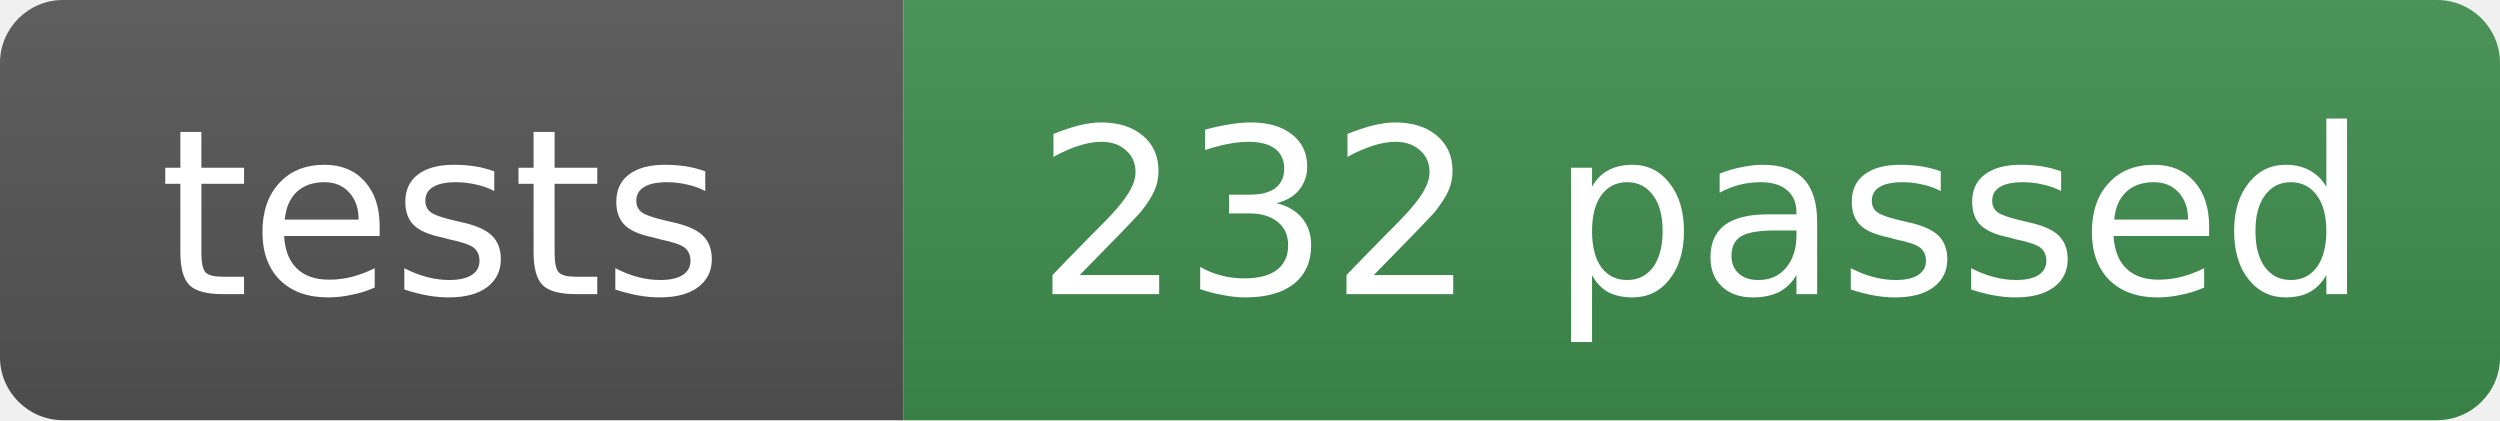
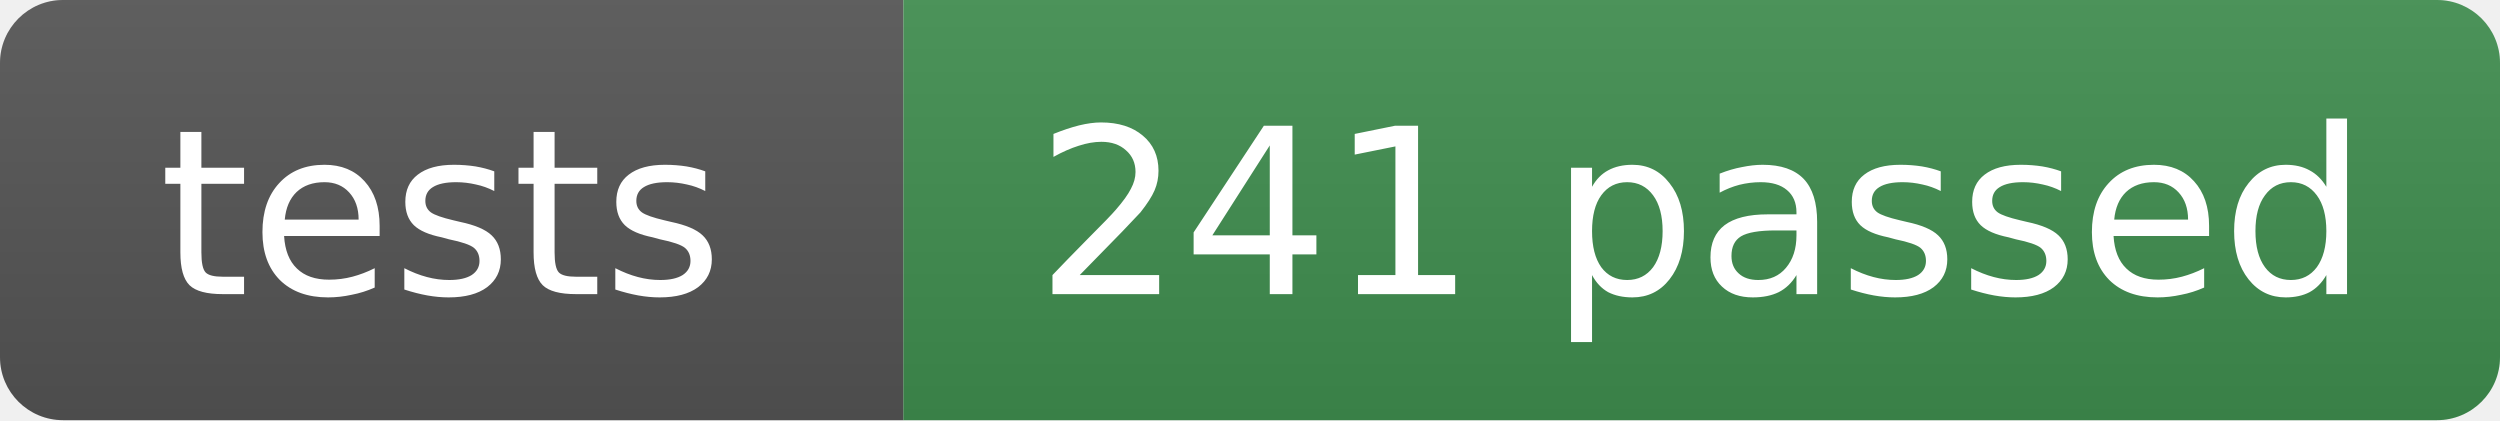
- <svg xmlns="http://www.w3.org/2000/svg" width="119" height="20" role="img" aria-label="tests: 232 passed">
+ <svg xmlns="http://www.w3.org/2000/svg" width="119" height="20" role="img" aria-label="tests: 241 passed">
  <linearGradient id="s" x2="0" y2="100%">
    <stop offset="0" stop-color="#bbb" stop-opacity=".1" />
    <stop offset="1" stop-opacity=".1" />
  </linearGradient>
  <clipPath id="r">
    <rect width="119" height="20" rx="3" fill="#fff" />
  </clipPath>
  <g clip-path="url(#r)">
    <rect width="43" height="20" fill="#555" />
    <rect x="43" width="76" height="20" fill="#3f8f4f" />
    <rect width="119" height="20" fill="url(#s)" />
  </g>
  <g fill="#fff" text-anchor="middle" font-family="Verdana,Geneva,DejaVu Sans,sans-serif" font-size="11">
    <text x="21" y="14">tests</text>
-     <text x="81" y="14">232 passed</text>
+     <text x="81" y="14">241 passed</text>
  </g>
</svg>
